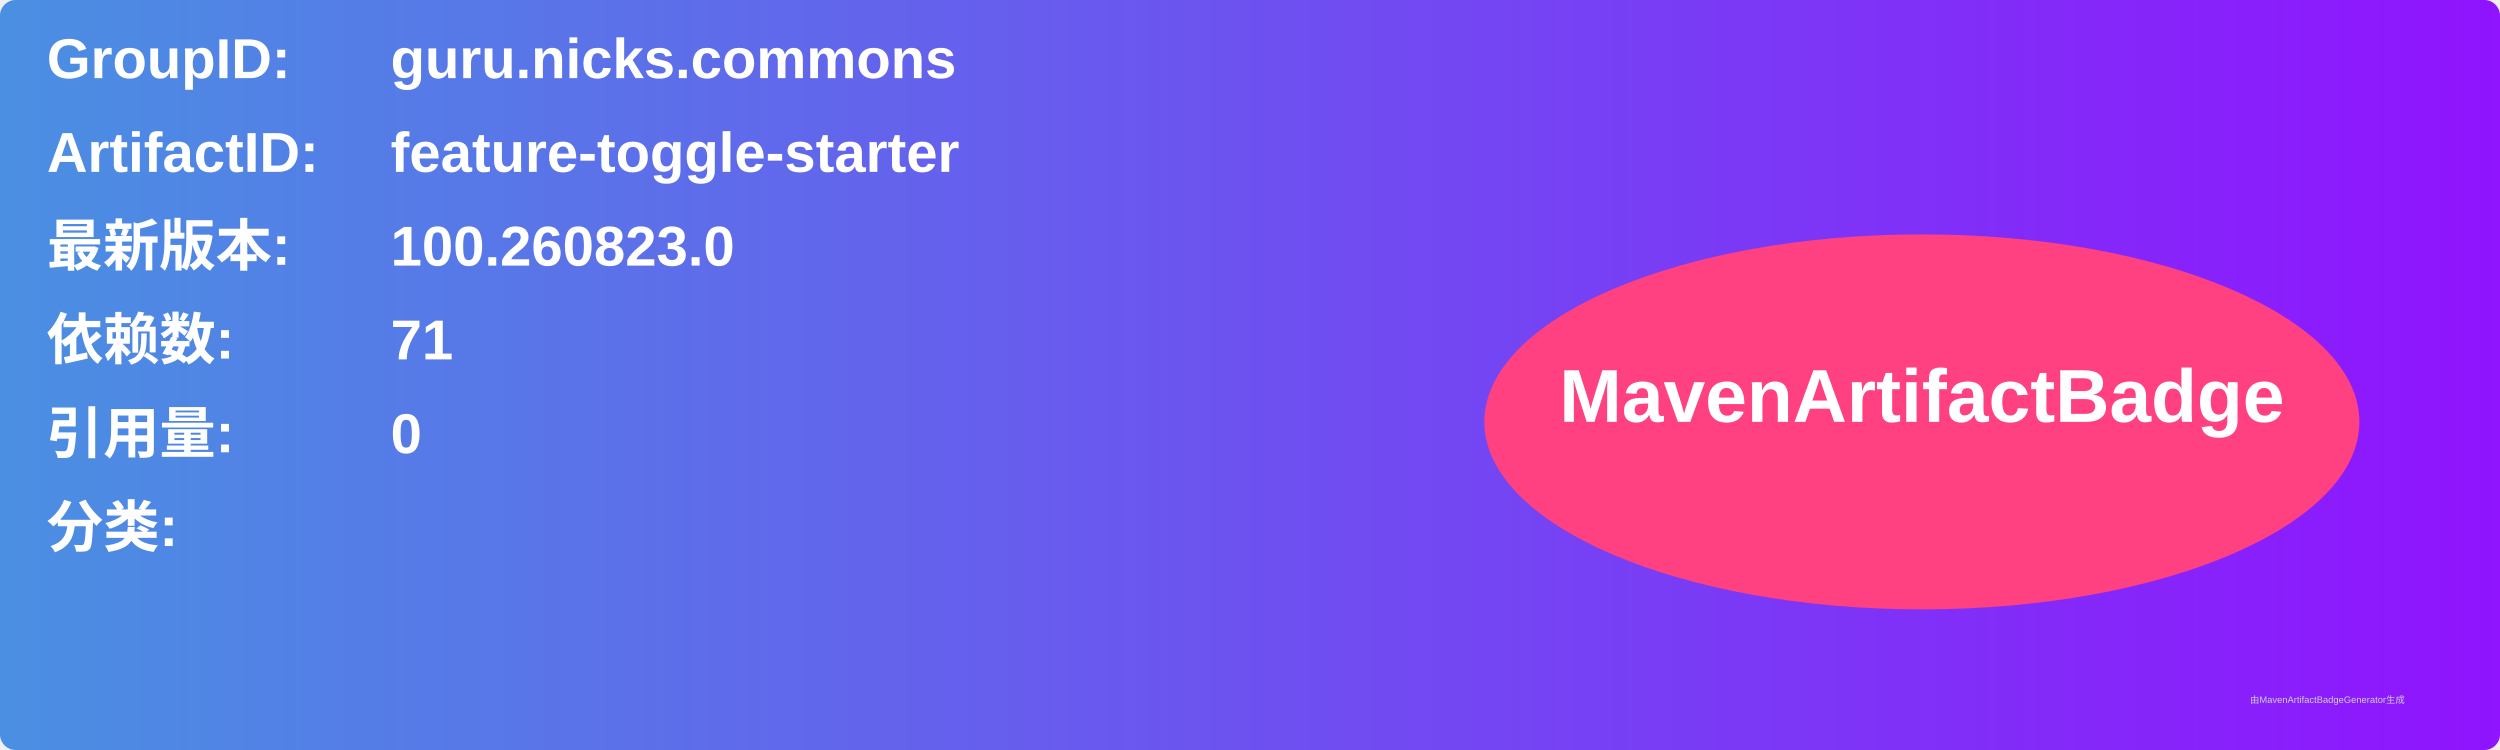
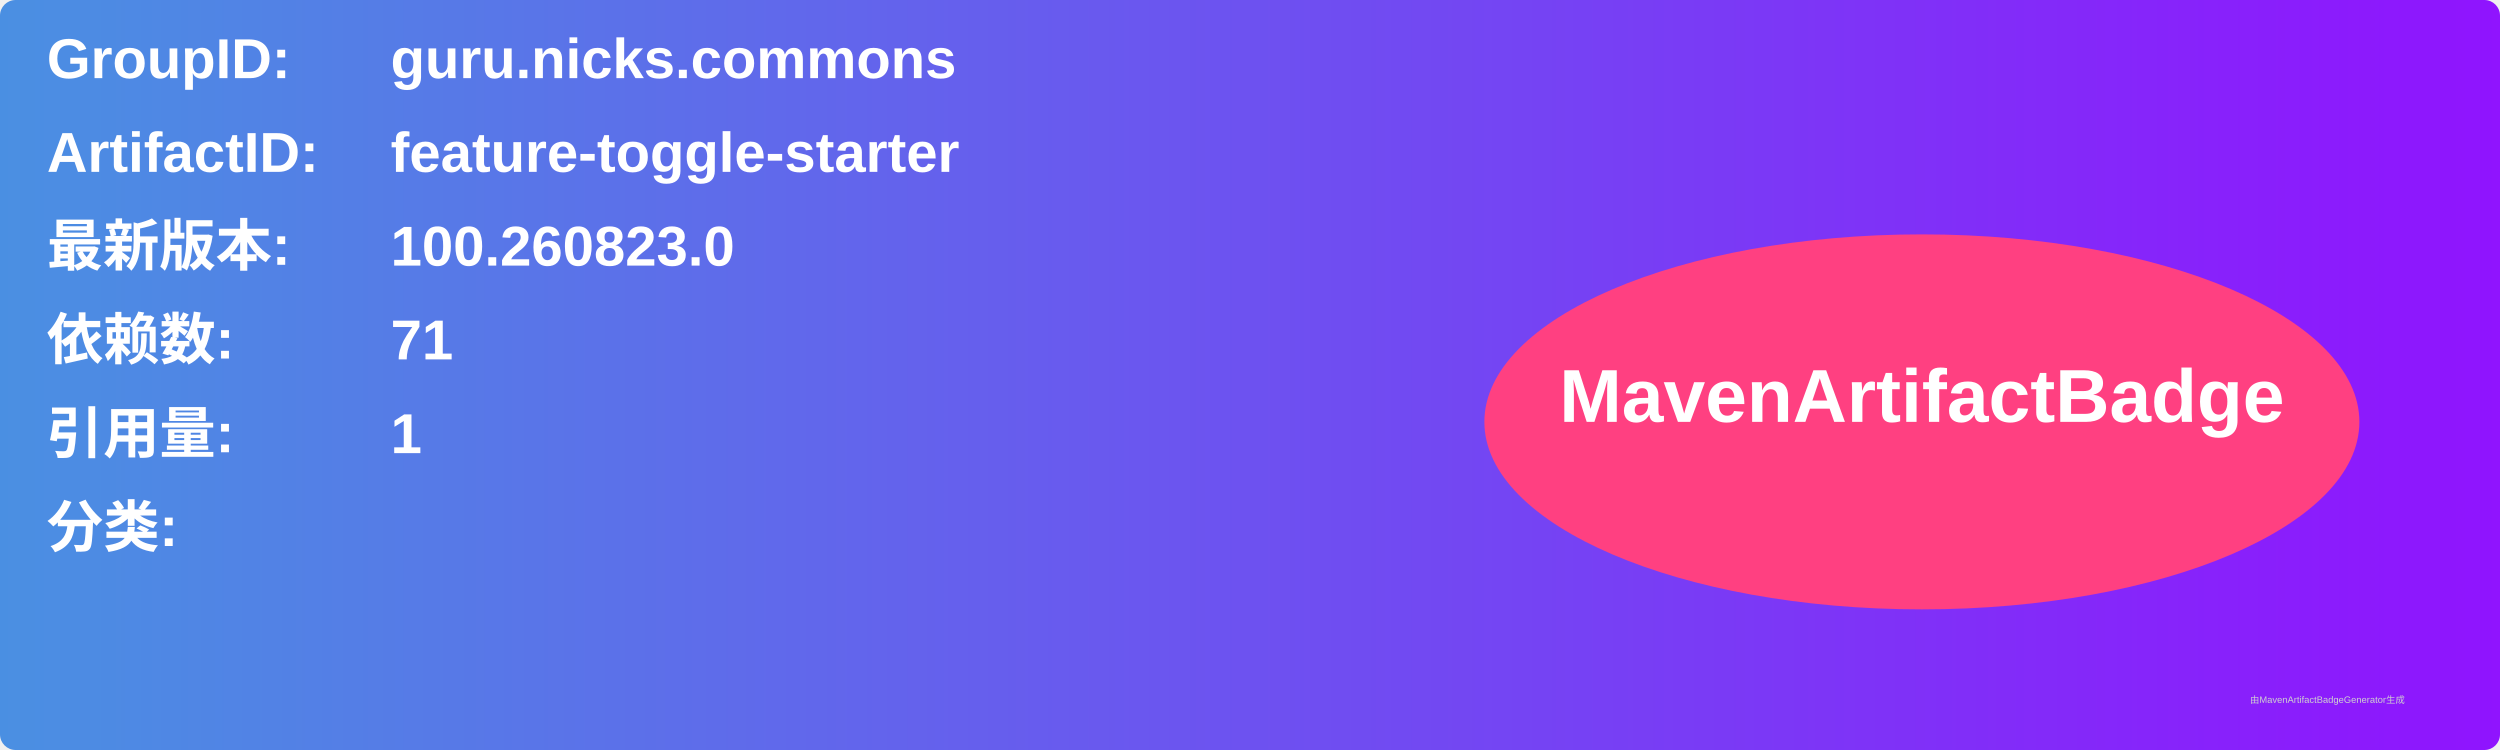
<svg xmlns="http://www.w3.org/2000/svg" width="800" height="240" viewBox="0 0 800 240">
  <linearGradient id="grad" x1="0%" y1="0%" x2="100%" y2="0%">
    <stop offset="0%" stop-color="#4a90e2" />
    <stop offset="100%" stop-color="#9013fe" />
  </linearGradient>
  <rect width="100%" height="100%" rx="5" ry="5" fill="url(#grad)" />
  <g transform="translate(15, 15)">
    <text x="0" y="10" font-family="Arial" font-size="18" fill="white" font-weight="bold" width="260">GroupID:</text>
    <text x="110" y="10" font-family="Arial" font-size="18" fill="white" font-weight="bold" width="460">guru.nicks.commons</text>
    <text x="0" y="40" font-family="Arial" font-size="18" fill="white" font-weight="bold" width="260">ArtifactID:</text>
    <text x="110" y="40" font-family="Arial" font-size="18" fill="white" font-weight="bold" width="460">feature-toggle-starter</text>
    <text x="0" y="70" font-family="Arial" font-size="18" fill="white" font-weight="bold">最新版本:</text>
    <text x="110" y="70" font-family="Arial" font-size="18" fill="white" font-weight="bold">
      <tspan font-weight="bold">100.260823.0</tspan>
    </text>
    <text x="0" y="100" font-family="Arial" font-size="18" fill="white" font-weight="bold">依赖数: </text>
    <text x="110" y="100" font-family="Arial" font-size="18" fill="white">
      <tspan font-weight="bold">71</tspan>
    </text>
    <text x="0" y="130" font-family="Arial" font-size="18" fill="white" font-weight="bold">引用量: </text>
    <text x="110" y="130" font-family="Arial" font-size="18" fill="white">
-       <tspan font-weight="bold">0</tspan>
+       <tspan font-weight="bold">1</tspan>
    </text>
    <text x="0" y="160" font-family="Arial" font-size="18" fill="white" font-weight="bold">分类:</text>
    <text x="10" y="190" font-family="Arial" font-size="10" fill="white">
      <tspan font-weight="bold" />
    </text>
    <ellipse cx="600" cy="120" rx="140" ry="60" fill="#ff4081" />
    <text x="600" y="120" text-anchor="middle" font-family="Arial" font-size="24" fill="white" font-weight="bold">MavenArtifactBadge</text>
  </g>
  <text x="720" y="225" font-family="Arial" font-size="3" fill="#d0d0d0">由MavenArtifactBadgeGenerator生成</text>
</svg>
